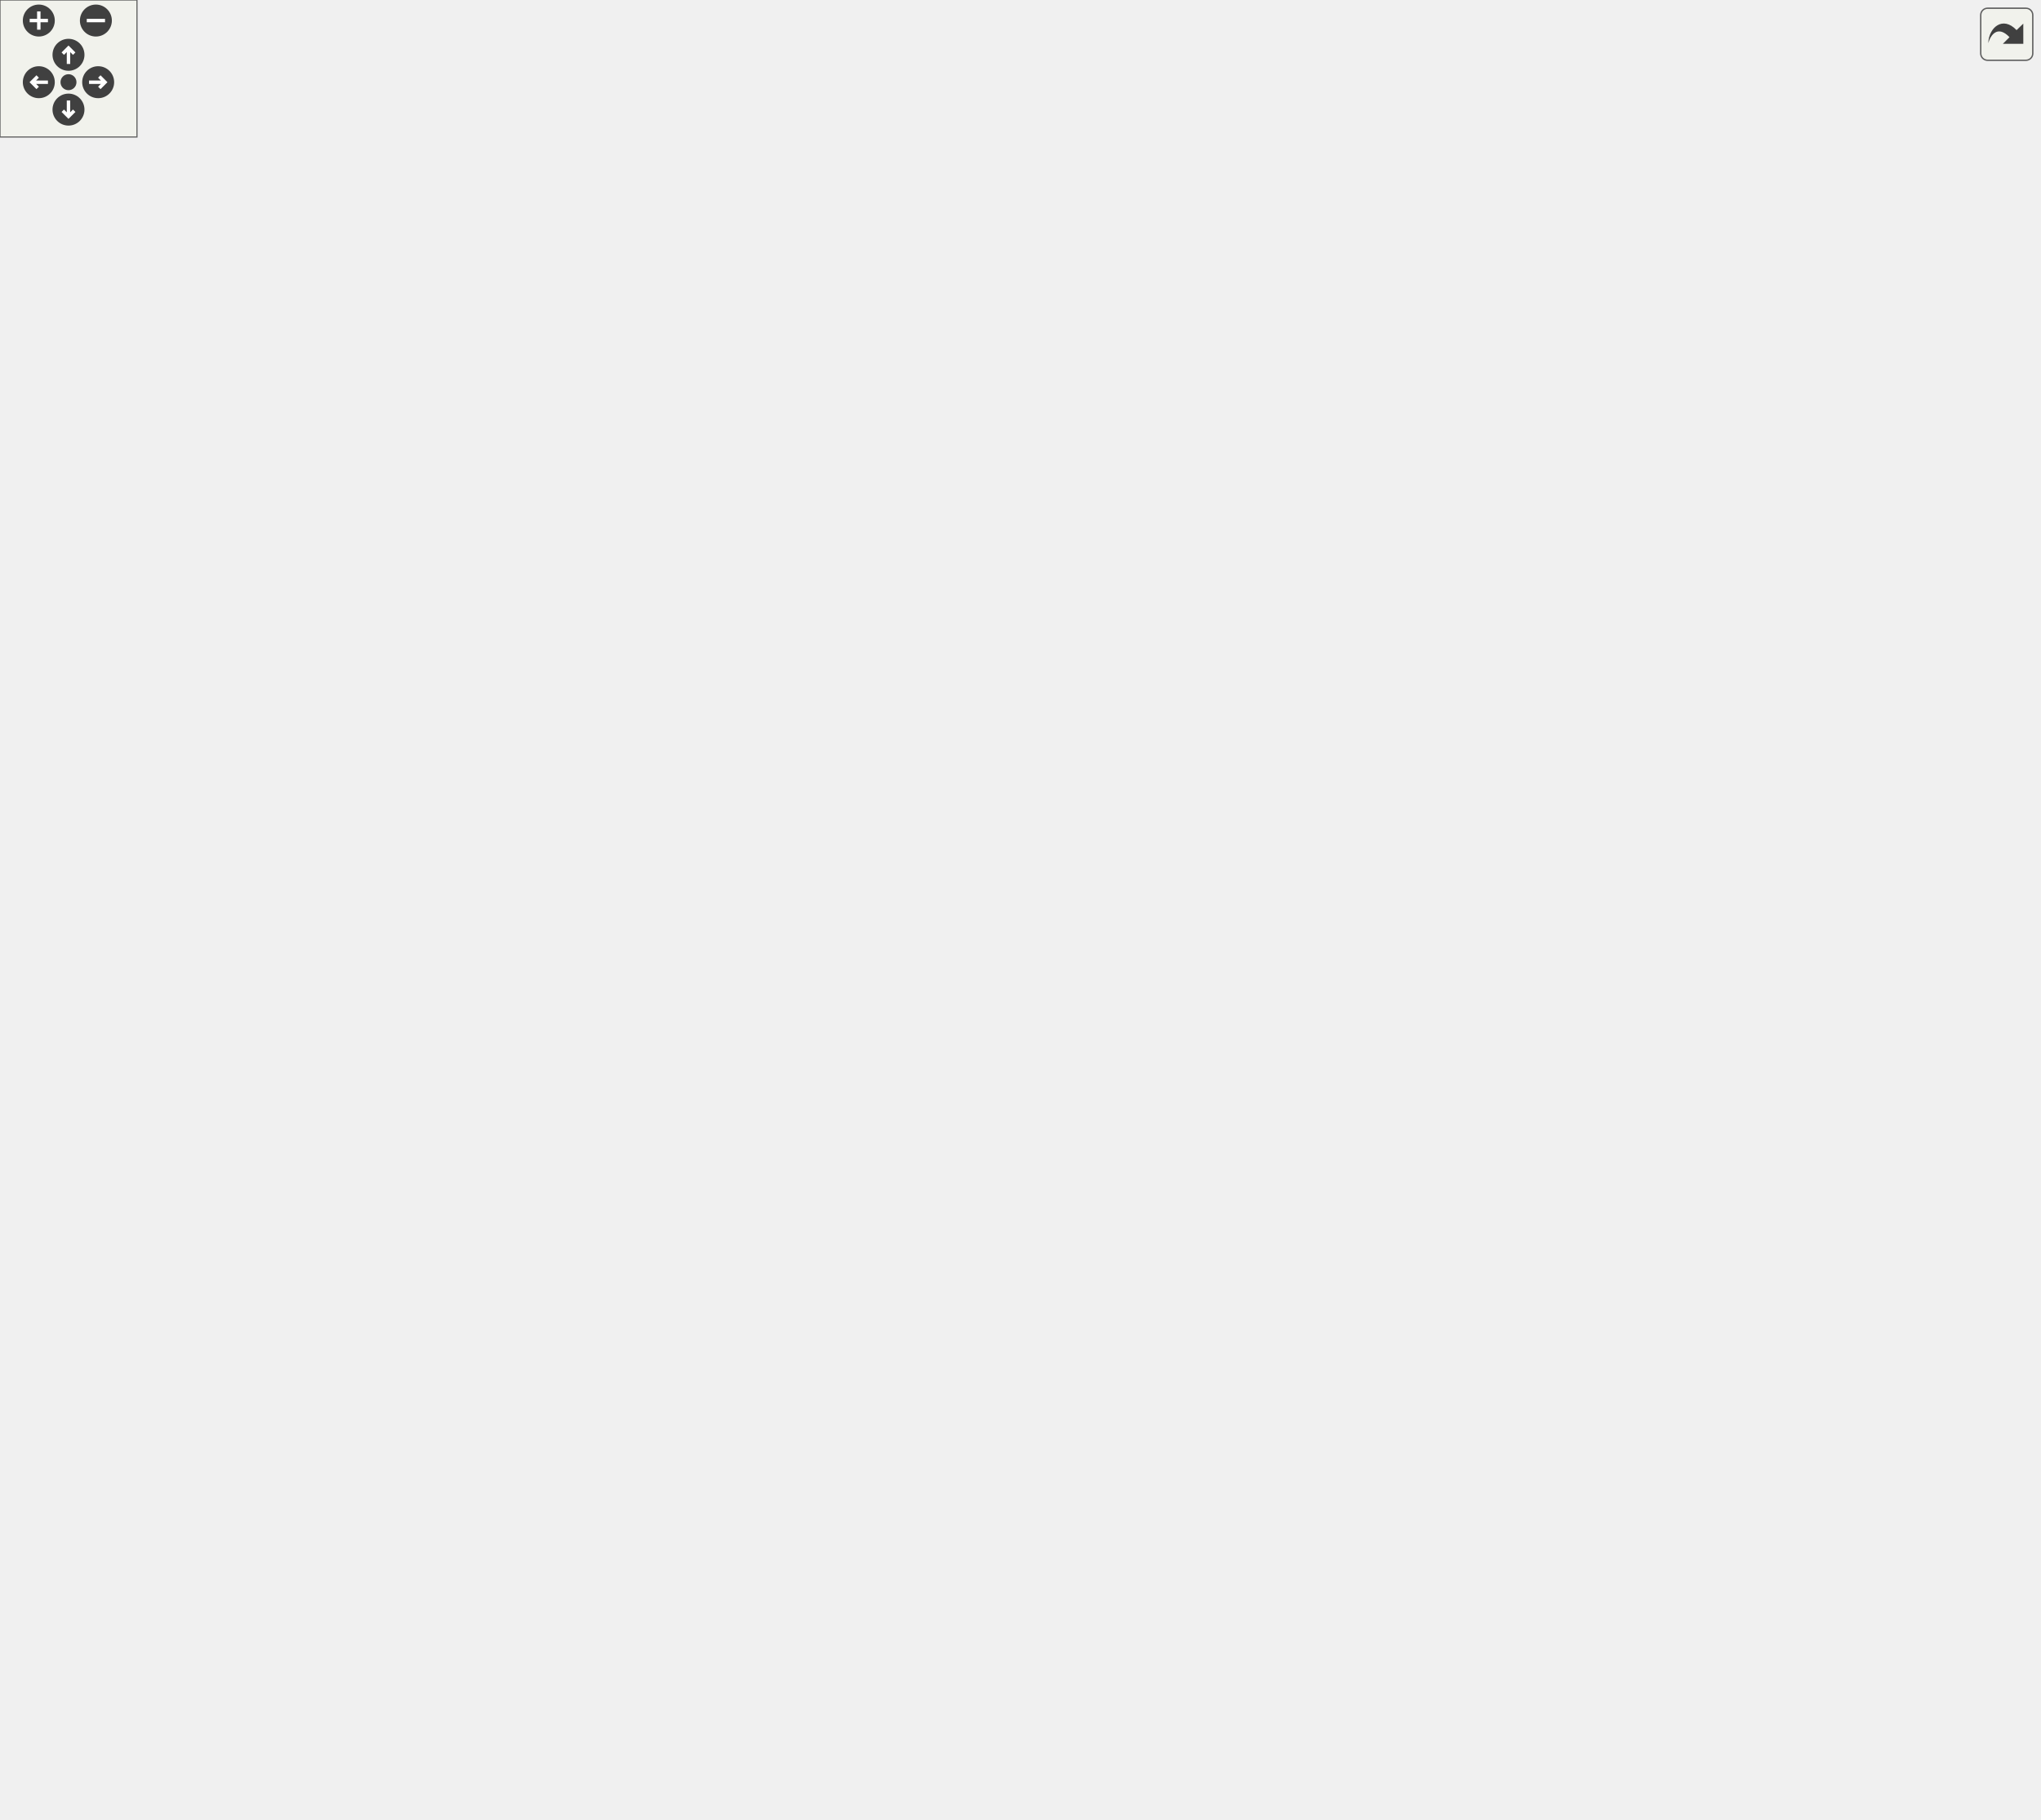
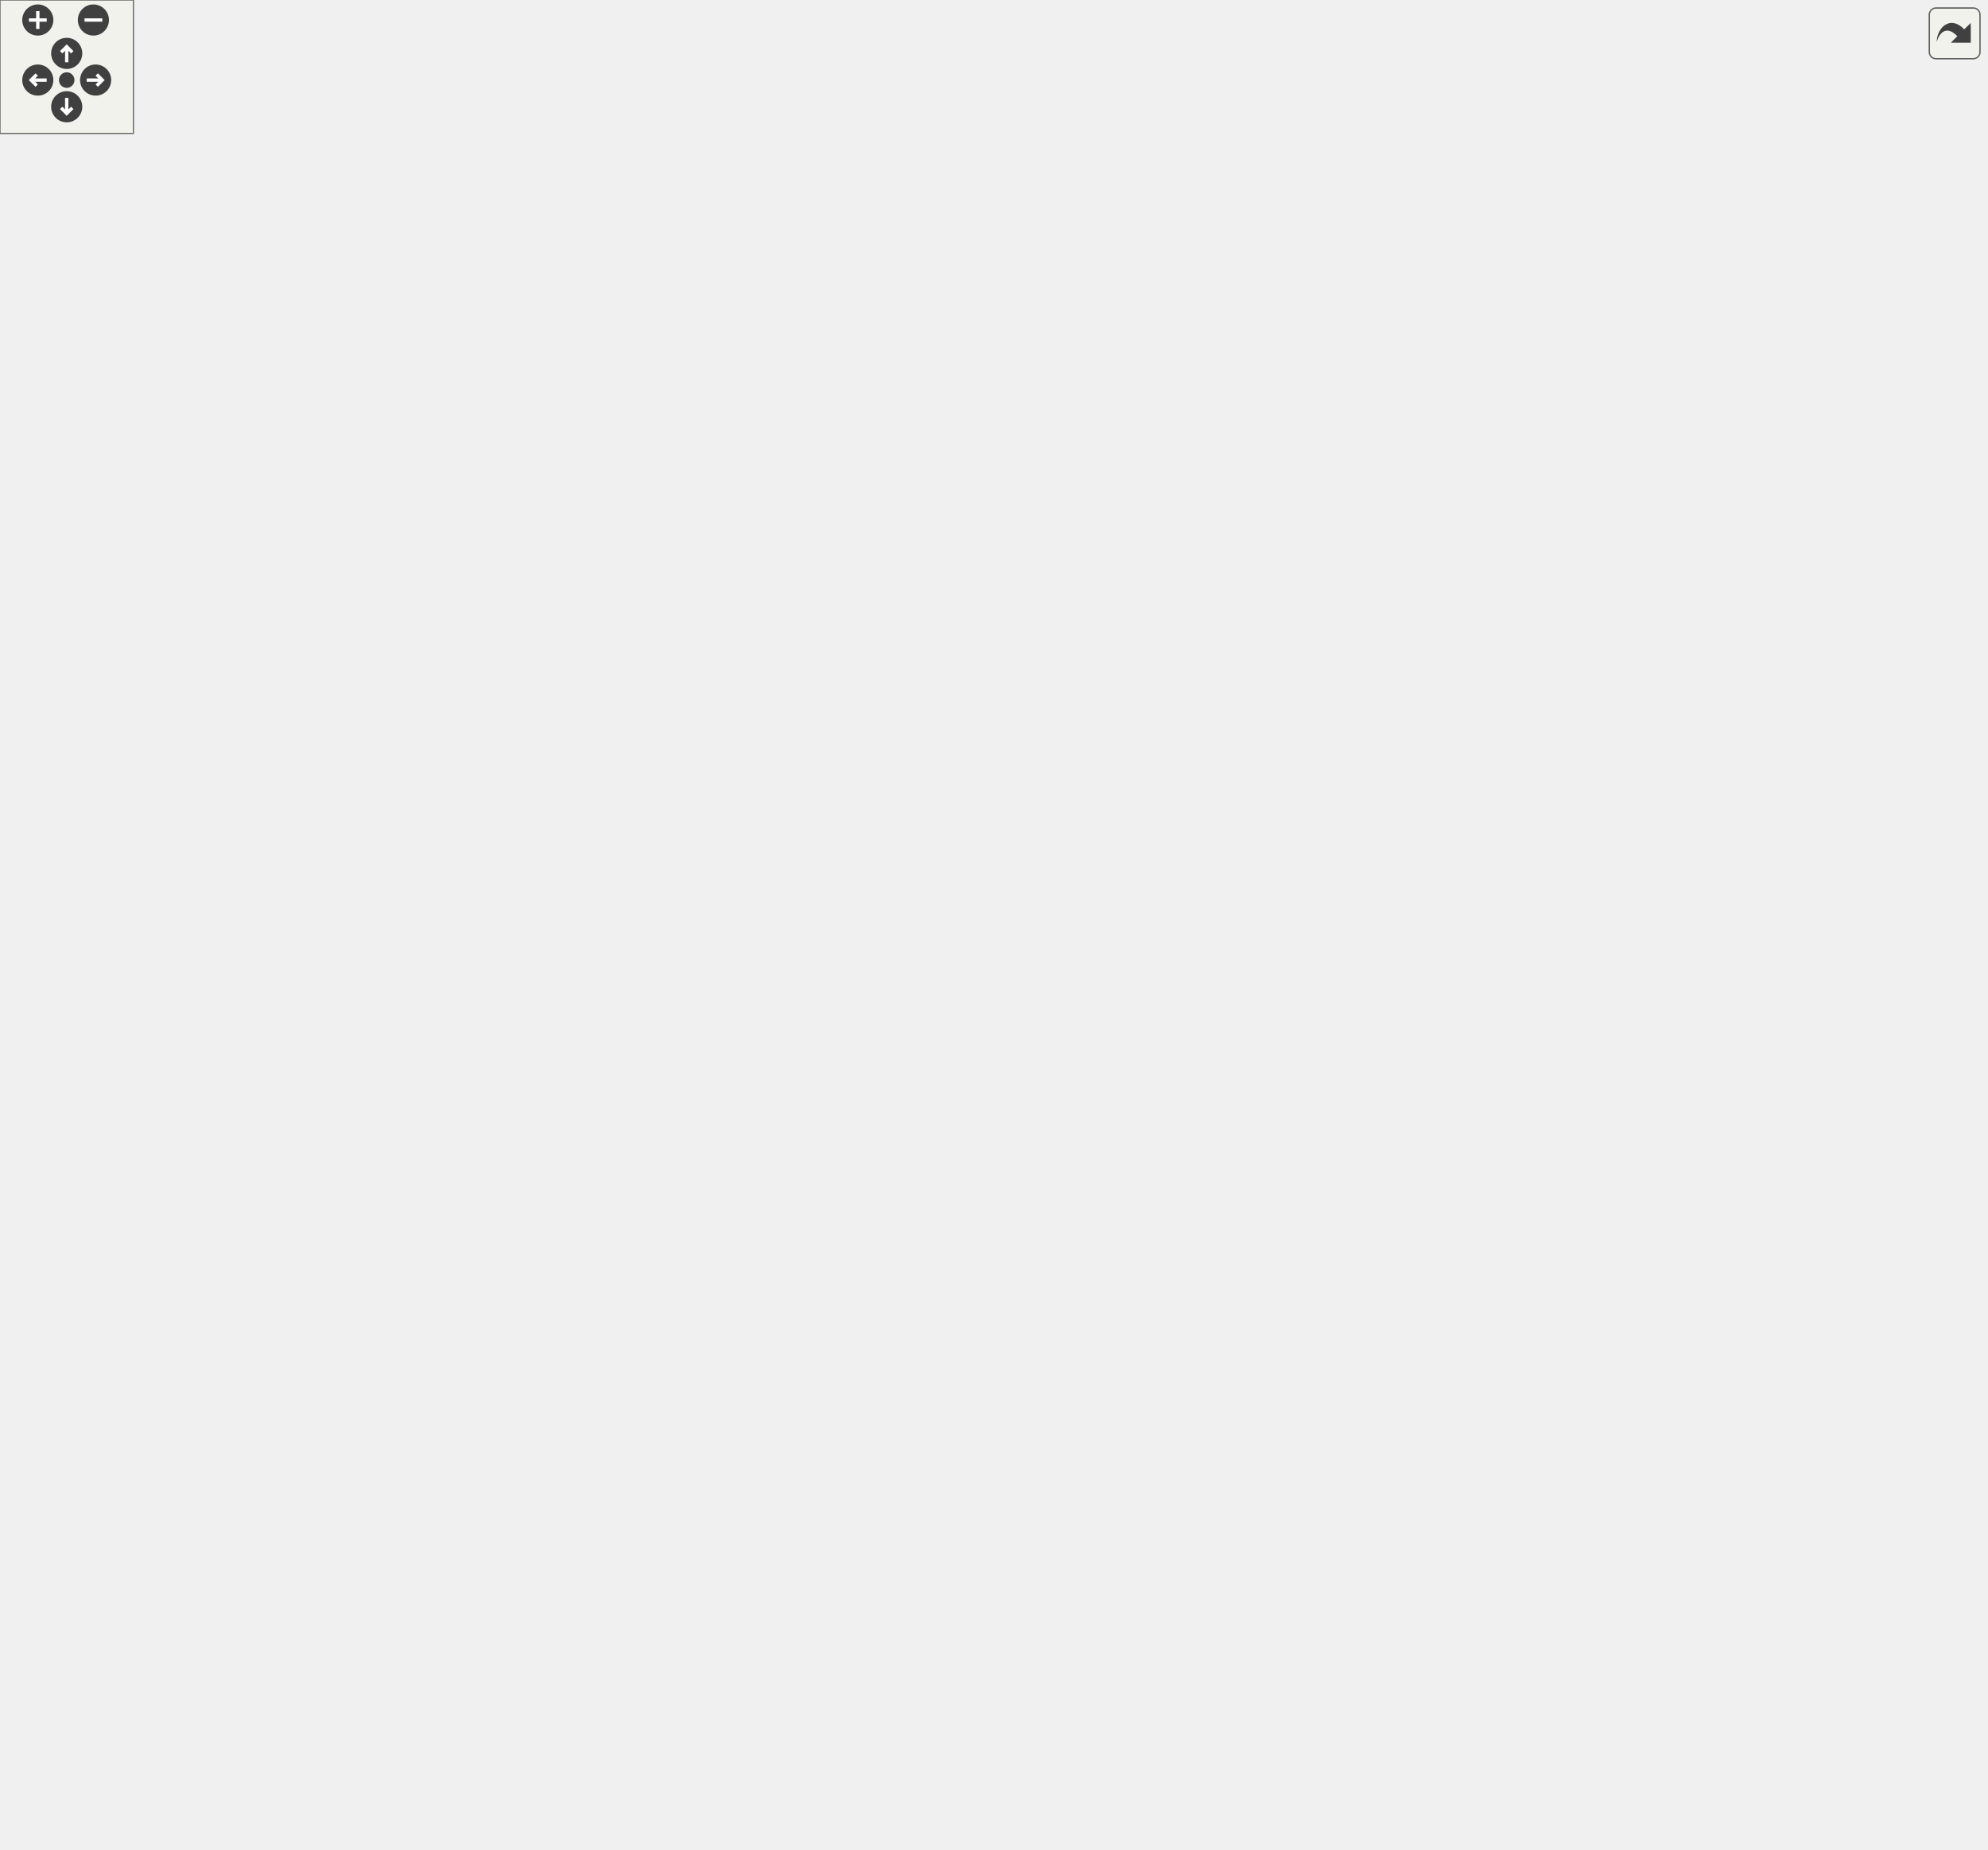
<svg xmlns="http://www.w3.org/2000/svg" xmlns:xlink="http://www.w3.org/1999/xlink" id="main" version="1.1" xml:space="preserve">
  <style type="text/css">
.edge:hover path { stroke: red; }
.edge:hover polygon { stroke: red; fill: red; }
</style>
  <defs>
    <circle id="rim" cx="0" cy="0" r="7" />
    <circle id="rim2" cx="0" cy="0" r="3.5" />
    <g id="zoomPlus">
      <use xlink:href="#rim" fill="#404040">
        <set attributeName="fill" to="#808080" begin="zoomplus.mouseover" end="zoomplus.mouseout" />
      </use>
      <path d="M-4,0h8M0,-4v8" fill="none" stroke="white" stroke-width="1.5" pointer-events="none" />
    </g>
    <g id="zoomMin">
      <use xlink:href="#rim" fill="#404040">
        <set attributeName="fill" to="#808080" begin="zoomminus.mouseover" end="zoomminus.mouseout" />
      </use>
      <path d="M-4,0h8" fill="none" stroke="white" stroke-width="1.5" pointer-events="none" />
    </g>
    <g id="dirArrow">
      <path fill="none" stroke="white" stroke-width="1.5" d="M0,-3.0v7 M-2.5,-0.5L0,-3.0L2.5,-0.5" />
    </g>
    <g id="resetDef">
      <use xlink:href="#rim2" fill="#404040">
        <set attributeName="fill" to="#808080" begin="reset.mouseover" end="reset.mouseout" />
      </use>
    </g>
  </defs>
  <svg id="graph" class="graph">
    <g id="viewport">
      <g id="node1" class="node">
        <g id="a_node1">
          <a xlink:title="Base class for an audio engine.">
-             <polygon fill="#bfbfbf" stroke="black" points="0,-490 0,-520 115,-520 115,-490 0,-490" />
-             <text text-anchor="start" x="8" y="-508" font-family="Helvetica,sans-Serif" font-size="10.00">lemons::dsp::Engine</text>
-             <text text-anchor="middle" x="57.5" y="-497" font-family="Helvetica,sans-Serif" font-size="10.00">&lt; SampleType &gt;</text>
+             <polygon fill="#bfbfbf" stroke="black" points="0,-525 0,-555 115,-555 115,-525 0,-525" />
+             <text text-anchor="start" x="8" y="-543" font-family="Helvetica,sans-Serif" font-size="10.00">lemons::dsp::Engine</text>
+             <text text-anchor="middle" x="57.5" y="-532" font-family="Helvetica,sans-Serif" font-size="10.00">&lt; SampleType &gt;</text>
          </a>
        </g>
      </g>
      <g id="node2" class="node">
        <g id="a_node2">
          <a xlink:href="classlemons_1_1dsp_1_1_f_x_1_1_effect_engine.html" target="_top" xlink:title=" ">
-             <polygon fill="none" stroke="black" points="389,-706 389,-736 505,-736 505,-706 389,-706" />
-             <text text-anchor="start" x="397" y="-724" font-family="Helvetica,sans-Serif" font-size="10.00">EffectEngine&lt; Filter,</text>
-             <text text-anchor="middle" x="447" y="-713" font-family="Helvetica,sans-Serif" font-size="10.00"> SampleType &gt;</text>
+             <polygon fill="none" stroke="black" points="389,-741 389,-771 505,-771 505,-741 389,-741" />
+             <text text-anchor="start" x="397" y="-759" font-family="Helvetica,sans-Serif" font-size="10.00">EffectEngine&lt; Filter,</text>
+             <text text-anchor="middle" x="447" y="-748" font-family="Helvetica,sans-Serif" font-size="10.00"> SampleType &gt;</text>
          </a>
        </g>
      </g>
      <g id="edge1" class="edge">
-         <path fill="none" stroke="midnightblue" d="M67.77,-529.34C86.5,-574.41 133.7,-669.25 210,-702 267.22,-726.57 339.37,-728.71 388.74,-726.37" />
-         <polygon fill="midnightblue" stroke="midnightblue" points="70.99,-527.98 64.01,-520.02 64.5,-530.6 70.99,-527.98" />
+         <path fill="none" stroke="midnightblue" d="M67.77,-564.34C86.5,-609.41 133.7,-704.25 210,-737 267.22,-761.57 339.37,-763.71 388.74,-761.37" />
+         <polygon fill="midnightblue" stroke="midnightblue" points="70.99,-562.98 64.01,-555.02 64.5,-565.6 70.99,-562.98" />
      </g>
      <g id="node4" class="node">
        <g id="a_node4">
          <a xlink:href="classlemons_1_1dsp_1_1osc_1_1_engine.html" target="_top" xlink:title=" ">
-             <polygon fill="none" stroke="black" points="221,-613 221,-643 360,-643 360,-613 221,-613" />
-             <text text-anchor="start" x="229" y="-631" font-family="Helvetica,sans-Serif" font-size="10.00">Engine&lt; SampleType,</text>
-             <text text-anchor="middle" x="290.5" y="-620" font-family="Helvetica,sans-Serif" font-size="10.00"> lemons::dsp::osc::Saw &gt;</text>
+             <polygon fill="none" stroke="black" points="221,-648 221,-678 360,-678 360,-648 221,-648" />
+             <text text-anchor="start" x="229" y="-666" font-family="Helvetica,sans-Serif" font-size="10.00">Engine&lt; SampleType,</text>
+             <text text-anchor="middle" x="290.5" y="-655" font-family="Helvetica,sans-Serif" font-size="10.00"> lemons::dsp::osc::Saw &gt;</text>
          </a>
        </g>
      </g>
      <g id="edge3" class="edge">
-         <path fill="none" stroke="midnightblue" d="M85.62,-526.17C114.9,-548.18 163.6,-582.38 210,-604 217.06,-607.29 224.67,-610.26 232.3,-612.89" />
-         <polygon fill="midnightblue" stroke="midnightblue" points="87.62,-523.3 77.54,-520.04 83.38,-528.87 87.62,-523.3" />
+         <path fill="none" stroke="midnightblue" d="M85.62,-561.17C114.9,-583.18 163.6,-617.38 210,-639 217.06,-642.29 224.67,-645.26 232.3,-647.89" />
+         <polygon fill="midnightblue" stroke="midnightblue" points="87.62,-558.3 77.54,-555.04 83.38,-563.87 87.62,-558.3" />
      </g>
      <g id="node5" class="node">
        <g id="a_node5">
          <a xlink:href="classlemons_1_1dsp_1_1osc_1_1_engine.html" target="_top" xlink:title=" ">
-             <polygon fill="none" stroke="black" points="220.5,-564 220.5,-594 360.5,-594 360.5,-564 220.5,-564" />
-             <text text-anchor="start" x="228.5" y="-582" font-family="Helvetica,sans-Serif" font-size="10.00">Engine&lt; SampleType,</text>
-             <text text-anchor="middle" x="290.5" y="-571" font-family="Helvetica,sans-Serif" font-size="10.00"> lemons::dsp::osc::Sine &gt;</text>
+             <polygon fill="none" stroke="black" points="220.5,-599 220.5,-629 360.5,-629 360.5,-599 220.5,-599" />
+             <text text-anchor="start" x="228.5" y="-617" font-family="Helvetica,sans-Serif" font-size="10.00">Engine&lt; SampleType,</text>
+             <text text-anchor="middle" x="290.5" y="-606" font-family="Helvetica,sans-Serif" font-size="10.00"> lemons::dsp::osc::Sine &gt;</text>
          </a>
        </g>
      </g>
      <g id="edge4" class="edge">
-         <path fill="none" stroke="midnightblue" d="M112.84,-523.3C119.63,-525.57 126.47,-527.84 133,-530 167.17,-541.28 175.66,-544.24 210,-555 219.36,-557.93 229.35,-561 238.98,-563.92" />
-         <polygon fill="midnightblue" stroke="midnightblue" points="113.59,-519.86 102.99,-520.01 111.37,-526.5 113.59,-519.86" />
+         <path fill="none" stroke="midnightblue" d="M112.84,-558.3C119.63,-560.57 126.47,-562.84 133,-565 167.17,-576.28 175.66,-579.24 210,-590 219.36,-592.93 229.35,-596 238.98,-598.92" />
+         <polygon fill="midnightblue" stroke="midnightblue" points="113.59,-554.86 102.99,-555.01 111.37,-561.5 113.59,-554.86" />
      </g>
      <g id="node6" class="node">
        <g id="a_node6">
          <a xlink:href="classlemons_1_1dsp_1_1osc_1_1_engine.html" target="_top" xlink:title=" ">
-             <polygon fill="none" stroke="black" points="214.5,-515 214.5,-545 366.5,-545 366.5,-515 214.5,-515" />
-             <text text-anchor="start" x="222.5" y="-533" font-family="Helvetica,sans-Serif" font-size="10.00">Engine&lt; SampleType,</text>
-             <text text-anchor="middle" x="290.5" y="-522" font-family="Helvetica,sans-Serif" font-size="10.00"> lemons::dsp::osc::Square &gt;</text>
+             <polygon fill="none" stroke="black" points="214.5,-550 214.5,-580 366.5,-580 366.5,-550 214.5,-550" />
+             <text text-anchor="start" x="222.5" y="-568" font-family="Helvetica,sans-Serif" font-size="10.00">Engine&lt; SampleType,</text>
+             <text text-anchor="middle" x="290.5" y="-557" font-family="Helvetica,sans-Serif" font-size="10.00"> lemons::dsp::osc::Square &gt;</text>
          </a>
        </g>
      </g>
      <g id="edge5" class="edge">
-         <path fill="none" stroke="midnightblue" d="M125.07,-512.2C152.99,-515.23 185.6,-518.76 214.38,-521.87" />
-         <polygon fill="midnightblue" stroke="midnightblue" points="125.33,-508.71 115.01,-511.12 124.57,-515.67 125.33,-508.71" />
+         <path fill="none" stroke="midnightblue" d="M125.07,-547.2C152.99,-550.23 185.6,-553.76 214.38,-556.87" />
+         <polygon fill="midnightblue" stroke="midnightblue" points="125.33,-543.71 115.01,-546.12 124.57,-550.67 125.33,-543.71" />
      </g>
      <g id="node7" class="node">
        <g id="a_node7">
          <a xlink:href="classlemons_1_1dsp_1_1osc_1_1_engine.html" target="_top" xlink:title=" ">
-             <polygon fill="none" stroke="black" points="212,-466 212,-496 369,-496 369,-466 212,-466" />
-             <text text-anchor="start" x="220" y="-484" font-family="Helvetica,sans-Serif" font-size="10.00">Engine&lt; SampleType,</text>
-             <text text-anchor="middle" x="290.5" y="-473" font-family="Helvetica,sans-Serif" font-size="10.00"> lemons::dsp::osc::Triangle &gt;</text>
+             <polygon fill="none" stroke="black" points="212,-501 212,-531 369,-531 369,-501 212,-501" />
+             <text text-anchor="start" x="220" y="-519" font-family="Helvetica,sans-Serif" font-size="10.00">Engine&lt; SampleType,</text>
+             <text text-anchor="middle" x="290.5" y="-508" font-family="Helvetica,sans-Serif" font-size="10.00"> lemons::dsp::osc::Triangle &gt;</text>
          </a>
        </g>
      </g>
      <g id="edge6" class="edge">
-         <path fill="none" stroke="midnightblue" d="M125.15,-498.08C152.22,-495.26 183.67,-492 211.77,-489.08" />
-         <polygon fill="midnightblue" stroke="midnightblue" points="124.59,-494.61 115.01,-499.13 125.32,-501.58 124.59,-494.61" />
+         <path fill="none" stroke="midnightblue" d="M125.15,-533.08C152.22,-530.26 183.67,-527 211.77,-524.08" />
+         <polygon fill="midnightblue" stroke="midnightblue" points="124.59,-529.61 115.01,-534.13 125.32,-536.58 124.59,-529.61" />
      </g>
      <g id="node8" class="node">
        <g id="a_node8">
          <a xlink:href="classlemons_1_1dsp_1_1_f_x_1_1_effect_engine.html" target="_top" xlink:title="A class that wraps an AudioEffect into a dsp::Engine.">
-             <polygon fill="none" stroke="black" points="210,-662 210,-692 371,-692 371,-662 210,-662" />
-             <text text-anchor="start" x="218" y="-680" font-family="Helvetica,sans-Serif" font-size="10.00">lemons::dsp::FX::EffectEngine</text>
-             <text text-anchor="middle" x="290.5" y="-669" font-family="Helvetica,sans-Serif" font-size="10.00">&lt; SampleType &gt;</text>
+             <polygon fill="none" stroke="black" points="210,-697 210,-727 371,-727 371,-697 210,-697" />
+             <text text-anchor="start" x="218" y="-715" font-family="Helvetica,sans-Serif" font-size="10.00">lemons::dsp::FX::EffectEngine</text>
+             <text text-anchor="middle" x="290.5" y="-704" font-family="Helvetica,sans-Serif" font-size="10.00">&lt; SampleType &gt;</text>
          </a>
        </g>
      </g>
      <g id="edge7" class="edge">
-         <path fill="none" stroke="midnightblue" d="M75.18,-528.26C100.39,-561.54 151.49,-622.13 210,-653 216.38,-656.36 223.29,-659.33 230.3,-661.92" />
-         <polygon fill="midnightblue" stroke="midnightblue" points="77.84,-525.97 69.06,-520.04 72.22,-530.15 77.84,-525.97" />
+         <path fill="none" stroke="midnightblue" d="M75.18,-563.26C100.39,-596.54 151.49,-657.13 210,-688 216.38,-691.36 223.29,-694.33 230.3,-696.92" />
+         <polygon fill="midnightblue" stroke="midnightblue" points="77.84,-560.97 69.06,-555.04 72.22,-565.15 77.84,-560.97" />
      </g>
      <g id="node10" class="node">
        <g id="a_node10">
          <a xlink:href="classlemons_1_1dsp_1_1_latency_engine.html" target="_top" xlink:title="Base class for audio engines that require latency (ie, a consistent block size) for their processing.">
-             <polygon fill="none" stroke="black" points="214,-417 214,-447 367,-447 367,-417 214,-417" />
-             <text text-anchor="start" x="222" y="-435" font-family="Helvetica,sans-Serif" font-size="10.00">lemons::dsp::LatencyEngine</text>
-             <text text-anchor="middle" x="290.5" y="-424" font-family="Helvetica,sans-Serif" font-size="10.00">&lt; SampleType &gt;</text>
+             <polygon fill="none" stroke="black" points="214,-452 214,-482 367,-482 367,-452 214,-452" />
+             <text text-anchor="start" x="222" y="-470" font-family="Helvetica,sans-Serif" font-size="10.00">lemons::dsp::LatencyEngine</text>
+             <text text-anchor="middle" x="290.5" y="-459" font-family="Helvetica,sans-Serif" font-size="10.00">&lt; SampleType &gt;</text>
          </a>
        </g>
      </g>
      <g id="edge10" class="edge">
-         <path fill="none" stroke="midnightblue" d="M115.67,-486.86C144.03,-477.86 178.81,-466.84 210,-457 220.21,-453.78 231.16,-450.33 241.57,-447.05" />
-         <polygon fill="midnightblue" stroke="midnightblue" points="114.39,-483.59 105.92,-489.95 116.51,-490.26 114.39,-483.59" />
-       </g>
-       <g id="node12" class="node">
-         <g id="a_node12">
+         <path fill="none" stroke="midnightblue" d="M115.67,-521.86C144.03,-512.86 178.81,-501.84 210,-492 220.21,-488.78 231.16,-485.33 241.57,-482.05" />
+         <polygon fill="midnightblue" stroke="midnightblue" points="114.39,-518.59 105.92,-524.95 116.51,-525.26 114.39,-518.59" />
+       </g>
+       <g id="node13" class="node">
+         <g id="a_node13">
          <a xlink:href="classlemons_1_1dsp_1_1osc_1_1_engine.html" target="_top" xlink:title="A utility class that wraps an Oscillator into a self-contained dsp::Engine.">
            <polygon fill="none" stroke="black" points="222,-239 222,-269 359,-269 359,-239 222,-239" />
            <text text-anchor="start" x="230" y="-257" font-family="Helvetica,sans-Serif" font-size="10.00">lemons::dsp::osc::Engine</text>
            <text text-anchor="middle" x="290.5" y="-246" font-family="Helvetica,sans-Serif" font-size="10.00">&lt; SampleType &gt;</text>
          </a>
        </g>
      </g>
-       <g id="edge12" class="edge">
-         <path fill="none" stroke="midnightblue" d="M75.81,-481.67C90.48,-462.28 112.36,-434.21 133,-411 181.6,-356.36 244.27,-296.35 273.35,-269.03" />
-         <polygon fill="midnightblue" stroke="midnightblue" points="72.82,-479.83 69.61,-489.92 78.42,-484.03 72.82,-479.83" />
-       </g>
-       <g id="node21" class="node">
-         <g id="a_node21">
+       <g id="edge13" class="edge">
+         <path fill="none" stroke="midnightblue" d="M76.69,-516.86C91.72,-497.79 113.65,-470.07 133,-446 186.07,-379.97 250.14,-301.87 276.85,-269.37" />
+         <polygon fill="midnightblue" stroke="midnightblue" points="73.75,-514.95 70.31,-524.97 79.24,-519.28 73.75,-514.95" />
+       </g>
+       <g id="node22" class="node">
+         <g id="a_node22">
          <a xlink:href="classlemons_1_1dsp_1_1_engine.html" target="_top" xlink:title=" ">
            <polygon fill="none" stroke="black" points="233,-190 233,-220 348,-220 348,-190 233,-190" />
            <text text-anchor="start" x="241" y="-208" font-family="Helvetica,sans-Serif" font-size="10.00">lemons::dsp::Engine</text>
            <text text-anchor="middle" x="290.5" y="-197" font-family="Helvetica,sans-Serif" font-size="10.00">&lt; double &gt;</text>
          </a>
        </g>
      </g>
-       <g id="edge21" class="edge">
-         <path fill="none" stroke="orange" stroke-dasharray="5,2" d="M64.48,-479.68C78.96,-424.4 121.42,-292.81 210,-230 216.85,-225.15 224.67,-221.21 232.68,-218.02" />
-         <polygon fill="orange" stroke="orange" points="61.01,-479.13 61.95,-489.68 67.8,-480.84 61.01,-479.13" />
-         <text text-anchor="middle" x="162.5" y="-313" font-family="Helvetica,sans-Serif" font-size="10.00"> &lt; double &gt;</text>
-       </g>
-       <g id="node22" class="node">
-         <g id="a_node22">
+       <g id="edge22" class="edge">
+         <path fill="none" stroke="orange" stroke-dasharray="5,2" d="M63.18,-514.87C75.62,-455.46 115.25,-305.64 210,-230 216.78,-224.58 224.76,-220.33 232.98,-217" />
+         <polygon fill="orange" stroke="orange" points="59.71,-514.38 61.17,-524.88 66.57,-515.76 59.71,-514.38" />
+         <text text-anchor="middle" x="162.5" y="-325" font-family="Helvetica,sans-Serif" font-size="10.00"> &lt; double &gt;</text>
+       </g>
+       <g id="node23" class="node">
+         <g id="a_node23">
          <a xlink:href="classlemons_1_1dsp_1_1_engine.html" target="_top" xlink:title=" ">
-             <polygon fill="none" stroke="black" points="233,-368 233,-398 348,-398 348,-368 233,-368" />
-             <text text-anchor="start" x="241" y="-386" font-family="Helvetica,sans-Serif" font-size="10.00">lemons::dsp::Engine</text>
-             <text text-anchor="middle" x="290.5" y="-375" font-family="Helvetica,sans-Serif" font-size="10.00">&lt; float &gt;</text>
-           </a>
-         </g>
-       </g>
-       <g id="edge22" class="edge">
-         <path fill="none" stroke="orange" stroke-dasharray="5,2" d="M84.68,-483.18C98.6,-472.04 116.27,-458.63 133,-448 165.55,-427.32 174.36,-422.73 210,-408 218.56,-404.46 227.81,-401.13 236.86,-398.13" />
-         <polygon fill="orange" stroke="orange" points="82.1,-480.77 76.53,-489.78 86.5,-486.21 82.1,-480.77" />
-         <text text-anchor="middle" x="162.5" y="-451" font-family="Helvetica,sans-Serif" font-size="10.00"> &lt; float &gt;</text>
+             <polygon fill="none" stroke="black" points="233,-403 233,-433 348,-433 348,-403 233,-403" />
+             <text text-anchor="start" x="241" y="-421" font-family="Helvetica,sans-Serif" font-size="10.00">lemons::dsp::Engine</text>
+             <text text-anchor="middle" x="290.5" y="-410" font-family="Helvetica,sans-Serif" font-size="10.00">&lt; float &gt;</text>
+           </a>
+         </g>
+       </g>
+       <g id="edge23" class="edge">
+         <path fill="none" stroke="orange" stroke-dasharray="5,2" d="M84.68,-518.18C98.6,-507.04 116.27,-493.63 133,-483 165.55,-462.32 174.36,-457.73 210,-443 218.56,-439.46 227.81,-436.13 236.86,-433.13" />
+         <polygon fill="orange" stroke="orange" points="82.1,-515.77 76.53,-524.78 86.5,-521.21 82.1,-515.77" />
+         <text text-anchor="middle" x="162.5" y="-486" font-family="Helvetica,sans-Serif" font-size="10.00"> &lt; float &gt;</text>
      </g>
      <g id="node3" class="node">
        <g id="a_node3">
          <a xlink:href="structlemons_1_1dsp_1_1_f_x_1_1_filter_engine.html" target="_top" xlink:title="A class that represents an audio engine holding a filter effect.">
-             <polygon fill="none" stroke="black" points="735,-684 735,-714 893,-714 893,-684 735,-684" />
-             <text text-anchor="start" x="743" y="-702" font-family="Helvetica,sans-Serif" font-size="10.00">lemons::dsp::FX::FilterEngine</text>
-             <text text-anchor="middle" x="814" y="-691" font-family="Helvetica,sans-Serif" font-size="10.00">&lt; SampleType &gt;</text>
+             <polygon fill="none" stroke="black" points="735,-719 735,-749 893,-749 893,-719 735,-719" />
+             <text text-anchor="start" x="743" y="-737" font-family="Helvetica,sans-Serif" font-size="10.00">lemons::dsp::FX::FilterEngine</text>
+             <text text-anchor="middle" x="814" y="-726" font-family="Helvetica,sans-Serif" font-size="10.00">&lt; SampleType &gt;</text>
          </a>
        </g>
      </g>
      <g id="edge2" class="edge">
-         <path fill="none" stroke="midnightblue" d="M515.1,-716.96C577.13,-713.22 669.33,-707.66 734.7,-703.72" />
-         <polygon fill="midnightblue" stroke="midnightblue" points="514.8,-713.47 505.03,-717.56 515.22,-720.45 514.8,-713.47" />
+         <path fill="none" stroke="midnightblue" d="M515.1,-751.96C577.13,-748.22 669.33,-742.66 734.7,-738.72" />
+         <polygon fill="midnightblue" stroke="midnightblue" points="514.8,-748.47 505.03,-752.56 515.22,-755.45 514.8,-748.47" />
      </g>
      <g id="node9" class="node">
        <g id="a_node9">
          <a xlink:href="classlemons_1_1dsp_1_1_f_x_1_1_effect_engine.html" target="_top" xlink:title=" ">
-             <polygon fill="none" stroke="black" points="530,-662 530,-692 691,-692 691,-662 530,-662" />
-             <text text-anchor="start" x="538" y="-680" font-family="Helvetica,sans-Serif" font-size="10.00">lemons::dsp::FX::EffectEngine</text>
-             <text text-anchor="middle" x="610.5" y="-669" font-family="Helvetica,sans-Serif" font-size="10.00">&lt; Filter, SampleType &gt;</text>
+             <polygon fill="none" stroke="black" points="530,-697 530,-727 691,-727 691,-697 530,-697" />
+             <text text-anchor="start" x="538" y="-715" font-family="Helvetica,sans-Serif" font-size="10.00">lemons::dsp::FX::EffectEngine</text>
+             <text text-anchor="middle" x="610.5" y="-704" font-family="Helvetica,sans-Serif" font-size="10.00">&lt; Filter, SampleType &gt;</text>
          </a>
        </g>
      </g>
      <g id="edge8" class="edge">
-         <path fill="none" stroke="orange" stroke-dasharray="5,2" d="M381.45,-677C428.18,-677 484.79,-677 529.91,-677" />
-         <polygon fill="orange" stroke="orange" points="381.33,-673.5 371.33,-677 381.33,-680.5 381.33,-673.5" />
-         <text text-anchor="middle" x="447" y="-680" font-family="Helvetica,sans-Serif" font-size="10.00"> &lt; Filter, SampleType &gt;</text>
+         <path fill="none" stroke="orange" stroke-dasharray="5,2" d="M381.45,-712C428.18,-712 484.79,-712 529.91,-712" />
+         <polygon fill="orange" stroke="orange" points="381.33,-708.5 371.33,-712 381.33,-715.5 381.33,-708.5" />
+         <text text-anchor="middle" x="447" y="-715" font-family="Helvetica,sans-Serif" font-size="10.00"> &lt; Filter, SampleType &gt;</text>
      </g>
      <g id="edge9" class="edge">
-         <path fill="none" stroke="midnightblue" d="M701.35,-686.81C712.55,-688.03 723.93,-689.28 734.93,-690.48" />
-         <polygon fill="midnightblue" stroke="midnightblue" points="701.46,-683.3 691.14,-685.69 700.7,-690.26 701.46,-683.3" />
+         <path fill="none" stroke="midnightblue" d="M701.35,-721.81C712.55,-723.03 723.93,-724.28 734.93,-725.48" />
+         <polygon fill="midnightblue" stroke="midnightblue" points="701.46,-718.3 691.14,-720.69 700.7,-725.26 701.46,-718.3" />
      </g>
      <g id="node11" class="node">
        <g id="a_node11">
          <a xlink:href="classlemons_1_1dsp_1_1_audio_file_player.html" target="_top" xlink:title=" ">
-             <polygon fill="none" stroke="black" points="531.5,-488 531.5,-518 689.5,-518 689.5,-488 531.5,-488" />
-             <text text-anchor="start" x="539.5" y="-506" font-family="Helvetica,sans-Serif" font-size="10.00">lemons::dsp::AudioFilePlayer</text>
+             <polygon fill="none" stroke="black" points="531.5,-537 531.5,-567 689.5,-567 689.5,-537 531.5,-537" />
+             <text text-anchor="start" x="539.5" y="-555" font-family="Helvetica,sans-Serif" font-size="10.00">lemons::dsp::AudioFilePlayer</text>
+             <text text-anchor="middle" x="610.5" y="-544" font-family="Helvetica,sans-Serif" font-size="10.00">&lt; SampleType &gt;</text>
+           </a>
+         </g>
+       </g>
+       <g id="edge11" class="edge">
+         <path fill="none" stroke="midnightblue" d="M349.64,-485.16C356.84,-487.44 364.09,-489.76 371,-492 379.02,-494.6 380.9,-495.66 389,-498 439.93,-512.7 498.21,-526.86 542.06,-536.99" />
+         <polygon fill="midnightblue" stroke="midnightblue" points="350.48,-481.75 339.89,-482.07 348.37,-488.43 350.48,-481.75" />
+       </g>
+       <g id="node12" class="node">
+         <g id="a_node12">
+           <a xlink:href="classlemons_1_1dsp_1_1_engine_chain.html" target="_top" xlink:title=" ">
+             <polygon fill="none" stroke="black" points="539,-488 539,-518 682,-518 682,-488 539,-488" />
+             <text text-anchor="start" x="547" y="-506" font-family="Helvetica,sans-Serif" font-size="10.00">lemons::dsp::EngineChain</text>
            <text text-anchor="middle" x="610.5" y="-495" font-family="Helvetica,sans-Serif" font-size="10.00">&lt; SampleType &gt;</text>
          </a>
        </g>
      </g>
-       <g id="edge11" class="edge">
-         <path fill="none" stroke="midnightblue" d="M363.3,-451.74C365.98,-453.36 368.56,-455.11 371,-457 382.98,-466.3 376.04,-478.12 389,-486 431.16,-511.62 486.55,-515.81 531.27,-513.62" />
-         <polygon fill="midnightblue" stroke="midnightblue" points="364.89,-448.62 354.41,-447.01 361.59,-454.8 364.89,-448.62" />
-       </g>
-       <g id="node13" class="node">
-         <g id="a_node13">
+       <g id="edge12" class="edge">
+         <path fill="none" stroke="midnightblue" d="M377.22,-476.7C427.86,-482.44 491.2,-489.61 538.94,-495.01" />
+         <polygon fill="midnightblue" stroke="midnightblue" points="377.6,-473.22 367.26,-475.58 376.81,-480.18 377.6,-473.22" />
+       </g>
+       <g id="node14" class="node">
+         <g id="a_node14">
          <a xlink:href="classlemons_1_1dsp_1_1osc_1_1_engine.html" target="_top" xlink:title=" ">
            <polygon fill="none" stroke="black" points="534.5,-180.5 534.5,-221.5 686.5,-221.5 686.5,-180.5 534.5,-180.5" />
            <text text-anchor="start" x="542.5" y="-209.5" font-family="Helvetica,sans-Serif" font-size="10.00">lemons::dsp::osc::Engine</text>
            <text text-anchor="start" x="542.5" y="-198.5" font-family="Helvetica,sans-Serif" font-size="10.00">&lt; SampleType, lemons::dsp</text>
            <text text-anchor="middle" x="610.5" y="-187.5" font-family="Helvetica,sans-Serif" font-size="10.00">::osc::Sine &gt;</text>
          </a>
        </g>
      </g>
-       <g id="edge13" class="edge">
+       <g id="edge14" class="edge">
        <path fill="none" stroke="orange" stroke-dasharray="5,2" d="M365.34,-233.93C367.29,-232.7 369.19,-231.39 371,-230 383.04,-220.77 375.74,-208.37 389,-201 432.82,-176.62 489.54,-177.19 534.47,-183.56" />
        <polygon fill="orange" stroke="orange" points="363.46,-230.97 356.41,-238.88 366.85,-237.1 363.46,-230.97" />
        <text text-anchor="start" x="389" y="-215" font-family="Helvetica,sans-Serif" font-size="10.00"> &lt; SampleType, lemons</text>
        <text text-anchor="middle" x="447" y="-204" font-family="Helvetica,sans-Serif" font-size="10.00">::dsp::osc::Sine &gt;</text>
      </g>
-       <g id="node14" class="node">
-         <g id="a_node14">
-           <a xlink:href="classlemons_1_1dsp_1_1osc_1_1_engine.html" target="_top" xlink:title=" ">
-             <polygon fill="none" stroke="black" points="523,-311 523,-341 698,-341 698,-311 523,-311" />
-             <text text-anchor="start" x="531" y="-329" font-family="Helvetica,sans-Serif" font-size="10.00">lemons::dsp::osc::Engine</text>
-             <text text-anchor="middle" x="610.5" y="-318" font-family="Helvetica,sans-Serif" font-size="10.00">&lt; float, lemons::dsp::osc::Saw &gt;</text>
-           </a>
-         </g>
-       </g>
-       <g id="edge14" class="edge">
-         <path fill="none" stroke="orange" stroke-dasharray="5,2" d="M368.65,-271.26C409.24,-280.36 459.82,-291.73 505,-302 517.71,-304.89 531.28,-307.99 544.29,-310.97" />
-         <polygon fill="orange" stroke="orange" points="369.35,-267.83 358.83,-269.05 367.82,-274.66 369.35,-267.83" />
-         <text text-anchor="start" x="396" y="-316" font-family="Helvetica,sans-Serif" font-size="10.00"> &lt; float, lemons::dsp</text>
-         <text text-anchor="middle" x="447" y="-305" font-family="Helvetica,sans-Serif" font-size="10.00">::osc::Saw &gt;</text>
-       </g>
      <g id="node15" class="node">
        <g id="a_node15">
+           <a xlink:href="classlemons_1_1dsp_1_1osc_1_1_engine.html" target="_top" xlink:title=" ">
+             <polygon fill="none" stroke="black" points="523,-438 523,-468 698,-468 698,-438 523,-438" />
+             <text text-anchor="start" x="531" y="-456" font-family="Helvetica,sans-Serif" font-size="10.00">lemons::dsp::osc::Engine</text>
+             <text text-anchor="middle" x="610.5" y="-445" font-family="Helvetica,sans-Serif" font-size="10.00">&lt; float, lemons::dsp::osc::Saw &gt;</text>
+           </a>
+         </g>
+       </g>
+       <g id="edge15" class="edge">
+         <path fill="none" stroke="orange" stroke-dasharray="5,2" d="M302.14,-278.49C317.02,-309.8 346.99,-363.49 389,-393 402.01,-402.14 485.13,-423.35 545.49,-437.93" />
+         <polygon fill="orange" stroke="orange" points="305.21,-276.79 297.85,-269.17 298.86,-279.72 305.21,-276.79" />
+         <text text-anchor="start" x="396" y="-440" font-family="Helvetica,sans-Serif" font-size="10.00"> &lt; float, lemons::dsp</text>
+         <text text-anchor="middle" x="447" y="-429" font-family="Helvetica,sans-Serif" font-size="10.00">::osc::Saw &gt;</text>
+       </g>
+       <g id="node16" class="node">
+         <g id="a_node16">
          <a xlink:href="classlemons_1_1dsp_1_1osc_1_1_engine.html" target="_top" xlink:title=" ">
            <polygon fill="none" stroke="black" points="534.5,-120.5 534.5,-161.5 686.5,-161.5 686.5,-120.5 534.5,-120.5" />
            <text text-anchor="start" x="542.5" y="-149.5" font-family="Helvetica,sans-Serif" font-size="10.00">lemons::dsp::osc::Engine</text>
            <text text-anchor="start" x="542.5" y="-138.5" font-family="Helvetica,sans-Serif" font-size="10.00">&lt; SampleType, lemons::dsp</text>
            <text text-anchor="middle" x="610.5" y="-127.5" font-family="Helvetica,sans-Serif" font-size="10.00">::osc::Saw &gt;</text>
          </a>
        </g>
      </g>
-       <g id="edge15" class="edge">
+       <g id="edge16" class="edge">
        <path fill="none" stroke="orange" stroke-dasharray="5,2" d="M367.61,-233.28C368.79,-232.24 369.92,-231.15 371,-230 394.79,-204.72 362.42,-176.32 389,-154 428.5,-120.83 487.36,-118.93 534.33,-124.59" />
        <polygon fill="orange" stroke="orange" points="365.21,-230.7 359.22,-239.44 369.35,-236.35 365.21,-230.7" />
        <text text-anchor="start" x="389" y="-168" font-family="Helvetica,sans-Serif" font-size="10.00"> &lt; SampleType, lemons</text>
        <text text-anchor="middle" x="447" y="-157" font-family="Helvetica,sans-Serif" font-size="10.00">::dsp::osc::Saw &gt;</text>
      </g>
-       <g id="node16" class="node">
-         <g id="a_node16">
-           <a xlink:href="classlemons_1_1dsp_1_1osc_1_1_engine.html" target="_top" xlink:title=" ">
-             <polygon fill="none" stroke="black" points="542,-242.5 542,-283.5 679,-283.5 679,-242.5 542,-242.5" />
-             <text text-anchor="start" x="550" y="-271.5" font-family="Helvetica,sans-Serif" font-size="10.00">lemons::dsp::osc::Engine</text>
-             <text text-anchor="start" x="550" y="-260.5" font-family="Helvetica,sans-Serif" font-size="10.00">&lt; float, lemons::dsp::osc</text>
-             <text text-anchor="middle" x="610.5" y="-249.5" font-family="Helvetica,sans-Serif" font-size="10.00">::Square &gt;</text>
-           </a>
-         </g>
-       </g>
-       <g id="edge16" class="edge">
-         <path fill="none" stroke="orange" stroke-dasharray="5,2" d="M358.43,-236.85C368.61,-234.84 379.04,-233.11 389,-232 440.24,-226.29 453.98,-224.59 505,-232 520.17,-234.2 536.2,-238.11 551.03,-242.43" />
-         <polygon fill="orange" stroke="orange" points="357.44,-233.48 348.37,-238.94 358.87,-240.33 357.44,-233.48" />
-         <text text-anchor="start" x="396" y="-246" font-family="Helvetica,sans-Serif" font-size="10.00"> &lt; float, lemons::dsp</text>
-         <text text-anchor="middle" x="447" y="-235" font-family="Helvetica,sans-Serif" font-size="10.00">::osc::Square &gt;</text>
-       </g>
      <g id="node17" class="node">
        <g id="a_node17">
+           <a xlink:href="classlemons_1_1dsp_1_1osc_1_1_engine.html" target="_top" xlink:title=" ">
+             <polygon fill="none" stroke="black" points="542,-375.5 542,-416.5 679,-416.5 679,-375.5 542,-375.5" />
+             <text text-anchor="start" x="550" y="-404.5" font-family="Helvetica,sans-Serif" font-size="10.00">lemons::dsp::osc::Engine</text>
+             <text text-anchor="start" x="550" y="-393.5" font-family="Helvetica,sans-Serif" font-size="10.00">&lt; float, lemons::dsp::osc</text>
+             <text text-anchor="middle" x="610.5" y="-382.5" font-family="Helvetica,sans-Serif" font-size="10.00">::Square &gt;</text>
+           </a>
+         </g>
+       </g>
+       <g id="edge17" class="edge">
+         <path fill="none" stroke="orange" stroke-dasharray="5,2" d="M316.94,-275.61C335.83,-290.8 362.77,-310.7 389,-324 437.85,-348.76 497.03,-367.53 541.77,-379.69" />
+         <polygon fill="orange" stroke="orange" points="319.06,-272.82 309.1,-269.21 314.63,-278.25 319.06,-272.82" />
+         <text text-anchor="start" x="396" y="-381" font-family="Helvetica,sans-Serif" font-size="10.00"> &lt; float, lemons::dsp</text>
+         <text text-anchor="middle" x="447" y="-370" font-family="Helvetica,sans-Serif" font-size="10.00">::osc::Square &gt;</text>
+       </g>
+       <g id="node18" class="node">
+         <g id="a_node18">
          <a xlink:href="classlemons_1_1dsp_1_1osc_1_1_engine.html" target="_top" xlink:title=" ">
            <polygon fill="none" stroke="black" points="534.5,-60.5 534.5,-101.5 686.5,-101.5 686.5,-60.5 534.5,-60.5" />
            <text text-anchor="start" x="542.5" y="-89.5" font-family="Helvetica,sans-Serif" font-size="10.00">lemons::dsp::osc::Engine</text>
            <text text-anchor="start" x="542.5" y="-78.5" font-family="Helvetica,sans-Serif" font-size="10.00">&lt; SampleType, lemons::dsp</text>
            <text text-anchor="middle" x="610.5" y="-67.5" font-family="Helvetica,sans-Serif" font-size="10.00">::osc::Triangle &gt;</text>
          </a>
        </g>
      </g>
-       <g id="edge17" class="edge">
+       <g id="edge18" class="edge">
        <path fill="none" stroke="orange" stroke-dasharray="5,2" d="M367.32,-233.85C368.61,-232.64 369.84,-231.36 371,-230 409.7,-184.61 345.53,-137.85 389,-97 426.97,-61.32 486.67,-58.98 534.38,-64.66" />
        <polygon fill="orange" stroke="orange" points="365.06,-231.17 359.26,-240.04 369.33,-236.72 365.06,-231.17" />
        <text text-anchor="start" x="389" y="-111" font-family="Helvetica,sans-Serif" font-size="10.00"> &lt; SampleType, lemons</text>
        <text text-anchor="middle" x="447" y="-100" font-family="Helvetica,sans-Serif" font-size="10.00">::dsp::osc::Triangle &gt;</text>
      </g>
-       <g id="node18" class="node">
-         <g id="a_node18">
-           <a xlink:href="classlemons_1_1dsp_1_1osc_1_1_engine.html" target="_top" xlink:title=" ">
-             <polygon fill="none" stroke="black" points="542,-364.5 542,-405.5 679,-405.5 679,-364.5 542,-364.5" />
-             <text text-anchor="start" x="550" y="-393.5" font-family="Helvetica,sans-Serif" font-size="10.00">lemons::dsp::osc::Engine</text>
-             <text text-anchor="start" x="550" y="-382.5" font-family="Helvetica,sans-Serif" font-size="10.00">&lt; float, lemons::dsp::osc</text>
-             <text text-anchor="middle" x="610.5" y="-371.5" font-family="Helvetica,sans-Serif" font-size="10.00">::Sine &gt;</text>
-           </a>
-         </g>
-       </g>
-       <g id="edge18" class="edge">
-         <path fill="none" stroke="orange" stroke-dasharray="5,2" d="M316.41,-275.69C335.23,-291.09 362.31,-311.23 389,-324 437.73,-347.31 496.91,-363.07 541.69,-372.72" />
-         <polygon fill="orange" stroke="orange" points="318.55,-272.91 308.62,-269.2 314.06,-278.29 318.55,-272.91" />
-         <text text-anchor="start" x="396" y="-376" font-family="Helvetica,sans-Serif" font-size="10.00"> &lt; float, lemons::dsp</text>
-         <text text-anchor="middle" x="447" y="-365" font-family="Helvetica,sans-Serif" font-size="10.00">::osc::Sine &gt;</text>
-       </g>
      <g id="node19" class="node">
        <g id="a_node19">
+           <a xlink:href="classlemons_1_1dsp_1_1osc_1_1_engine.html" target="_top" xlink:title=" ">
+             <polygon fill="none" stroke="black" points="542,-311.5 542,-352.5 679,-352.5 679,-311.5 542,-311.5" />
+             <text text-anchor="start" x="550" y="-340.5" font-family="Helvetica,sans-Serif" font-size="10.00">lemons::dsp::osc::Engine</text>
+             <text text-anchor="start" x="550" y="-329.5" font-family="Helvetica,sans-Serif" font-size="10.00">&lt; float, lemons::dsp::osc</text>
+             <text text-anchor="middle" x="610.5" y="-318.5" font-family="Helvetica,sans-Serif" font-size="10.00">::Sine &gt;</text>
+           </a>
+         </g>
+       </g>
+       <g id="edge19" class="edge">
+         <path fill="none" stroke="orange" stroke-dasharray="5,2" d="M368.9,-270.26C409.55,-279.09 460.12,-290.52 505,-302 516.98,-305.06 529.67,-308.52 541.92,-311.98" />
+         <polygon fill="orange" stroke="orange" points="369.56,-266.82 359.05,-268.13 368.09,-273.67 369.56,-266.82" />
+         <text text-anchor="start" x="396" y="-316" font-family="Helvetica,sans-Serif" font-size="10.00"> &lt; float, lemons::dsp</text>
+         <text text-anchor="middle" x="447" y="-305" font-family="Helvetica,sans-Serif" font-size="10.00">::osc::Sine &gt;</text>
+       </g>
+       <g id="node20" class="node">
+         <g id="a_node20">
          <a xlink:href="classlemons_1_1dsp_1_1osc_1_1_engine.html" target="_top" xlink:title=" ">
            <polygon fill="none" stroke="black" points="534.5,-0.5 534.5,-41.5 686.5,-41.5 686.5,-0.5 534.5,-0.5" />
            <text text-anchor="start" x="542.5" y="-29.5" font-family="Helvetica,sans-Serif" font-size="10.00">lemons::dsp::osc::Engine</text>
            <text text-anchor="start" x="542.5" y="-18.5" font-family="Helvetica,sans-Serif" font-size="10.00">&lt; SampleType, lemons::dsp</text>
            <text text-anchor="middle" x="610.5" y="-7.5" font-family="Helvetica,sans-Serif" font-size="10.00">::osc::Square &gt;</text>
          </a>
        </g>
      </g>
-       <g id="edge19" class="edge">
+       <g id="edge20" class="edge">
        <path fill="none" stroke="orange" stroke-dasharray="5,2" d="M367.29,-234.02C368.6,-232.76 369.84,-231.42 371,-230 398.26,-196.65 358.23,-67.14 389,-37 426.36,-0.4 486.41,1.77 534.42,-4.2" />
        <polygon fill="orange" stroke="orange" points="364.81,-231.51 359.09,-240.43 369.12,-237.03 364.81,-231.51" />
        <text text-anchor="start" x="389" y="-51" font-family="Helvetica,sans-Serif" font-size="10.00"> &lt; SampleType, lemons</text>
        <text text-anchor="middle" x="447" y="-40" font-family="Helvetica,sans-Serif" font-size="10.00">::dsp::osc::Square &gt;</text>
      </g>
-       <g id="node20" class="node">
-         <g id="a_node20">
-           <a xlink:href="classlemons_1_1dsp_1_1osc_1_1_engine.html" target="_top" xlink:title=" ">
-             <polygon fill="none" stroke="black" points="542,-426.5 542,-467.5 679,-467.5 679,-426.5 542,-426.5" />
-             <text text-anchor="start" x="550" y="-455.5" font-family="Helvetica,sans-Serif" font-size="10.00">lemons::dsp::osc::Engine</text>
-             <text text-anchor="start" x="550" y="-444.5" font-family="Helvetica,sans-Serif" font-size="10.00">&lt; float, lemons::dsp::osc</text>
-             <text text-anchor="middle" x="610.5" y="-433.5" font-family="Helvetica,sans-Serif" font-size="10.00">::Triangle &gt;</text>
-           </a>
-         </g>
-       </g>
-       <g id="edge20" class="edge">
-         <path fill="none" stroke="orange" stroke-dasharray="5,2" d="M310.16,-277.34C326.69,-298.32 351.2,-330.18 371,-359 379.59,-371.5 376.82,-378.96 389,-388 413.19,-405.95 486.39,-423.38 541.87,-434.59" />
-         <polygon fill="orange" stroke="orange" points="312.76,-274.99 303.81,-269.32 307.27,-279.34 312.76,-274.99" />
-         <text text-anchor="start" x="396" y="-440" font-family="Helvetica,sans-Serif" font-size="10.00"> &lt; float, lemons::dsp</text>
-         <text text-anchor="middle" x="447" y="-429" font-family="Helvetica,sans-Serif" font-size="10.00">::osc::Triangle &gt;</text>
-       </g>
-       <g id="edge23" class="edge">
-         <path fill="none" stroke="midnightblue" d="M358.37,-388.52C401.57,-389.72 458.23,-386.78 505,-369 514.47,-365.4 514.07,-359.79 523,-355 533.05,-349.61 544.29,-344.96 555.25,-341.06" />
-         <polygon fill="midnightblue" stroke="midnightblue" points="358.38,-385.02 348.26,-388.16 358.12,-392.02 358.38,-385.02" />
+       <g id="node21" class="node">
+         <g id="a_node21">
+           <a xlink:href="classlemons_1_1dsp_1_1osc_1_1_engine.html" target="_top" xlink:title=" ">
+             <polygon fill="none" stroke="black" points="542,-242.5 542,-283.5 679,-283.5 679,-242.5 542,-242.5" />
+             <text text-anchor="start" x="550" y="-271.5" font-family="Helvetica,sans-Serif" font-size="10.00">lemons::dsp::osc::Engine</text>
+             <text text-anchor="start" x="550" y="-260.5" font-family="Helvetica,sans-Serif" font-size="10.00">&lt; float, lemons::dsp::osc</text>
+             <text text-anchor="middle" x="610.5" y="-249.5" font-family="Helvetica,sans-Serif" font-size="10.00">::Triangle &gt;</text>
+           </a>
+         </g>
+       </g>
+       <g id="edge21" class="edge">
+         <path fill="none" stroke="orange" stroke-dasharray="5,2" d="M358.43,-236.85C368.61,-234.84 379.04,-233.11 389,-232 440.24,-226.29 453.98,-224.59 505,-232 520.17,-234.2 536.2,-238.11 551.03,-242.43" />
+         <polygon fill="orange" stroke="orange" points="357.44,-233.48 348.37,-238.94 358.87,-240.33 357.44,-233.48" />
+         <text text-anchor="start" x="396" y="-246" font-family="Helvetica,sans-Serif" font-size="10.00"> &lt; float, lemons::dsp</text>
+         <text text-anchor="middle" x="447" y="-235" font-family="Helvetica,sans-Serif" font-size="10.00">::osc::Triangle &gt;</text>
+       </g>
+       <g id="edge24" class="edge">
+         <path fill="none" stroke="midnightblue" d="M356.94,-436.69C361.77,-438.64 366.51,-440.75 371,-443 379.82,-447.43 379.61,-452.96 389,-456 431.62,-469.78 481.34,-470.34 522.77,-466.88" />
+         <polygon fill="midnightblue" stroke="midnightblue" points="358.16,-433.41 347.57,-433.13 355.67,-439.96 358.16,-433.41" />
+       </g>
+       <g id="edge26" class="edge">
+         <path fill="none" stroke="midnightblue" d="M352.97,-435.25C396.11,-444.66 454.83,-452 505,-439 513.86,-436.7 514.7,-432.86 523,-429 532.33,-424.66 542.39,-420.42 552.25,-416.52" />
+         <polygon fill="midnightblue" stroke="midnightblue" points="353.71,-431.83 343.18,-433.03 352.16,-438.66 353.71,-431.83" />
      </g>
      <g id="edge25" class="edge">
-         <path fill="none" stroke="midnightblue" d="M322.08,-362.42C340.74,-350.63 365.47,-336.37 389,-327 438.27,-307.37 454.09,-313.88 505,-299 520.75,-294.4 537.63,-288.85 553.14,-283.51" />
-         <polygon fill="midnightblue" stroke="midnightblue" points="319.95,-359.62 313.43,-367.97 323.74,-365.51 319.95,-359.62" />
-       </g>
-       <g id="edge24" class="edge">
-         <path fill="none" stroke="midnightblue" d="M357.12,-399.14C362.06,-401.68 366.76,-404.61 371,-408 383.44,-417.95 375.19,-431.05 389,-439 433.68,-464.72 458.41,-461.08 505,-439 516.42,-433.59 512.72,-424.34 523,-417 529,-412.72 535.63,-408.95 542.48,-405.64" />
-         <polygon fill="midnightblue" stroke="midnightblue" points="358.58,-395.96 348.02,-394.99 355.67,-402.32 358.58,-395.96" />
-       </g>
-       <g id="edge26" class="edge">
-         <path fill="none" stroke="midnightblue" d="M357.42,-397.99C362.37,-400.78 366.99,-404.08 371,-408 388.79,-425.39 368.78,-446.51 389,-461 437.8,-495.96 509.34,-482.95 557.58,-467.55" />
-         <polygon fill="midnightblue" stroke="midnightblue" points="358.74,-394.74 348.22,-393.51 355.68,-401.03 358.74,-394.74" />
+         <path fill="none" stroke="midnightblue" d="M358.06,-403.6C410.02,-392.19 477.81,-376.9 505,-369 521.45,-364.22 539.09,-358.29 555.11,-352.59" />
+         <polygon fill="midnightblue" stroke="midnightblue" points="357.24,-400.19 348.22,-405.75 358.74,-407.03 357.24,-400.19" />
+       </g>
+       <g id="edge27" class="edge">
+         <path fill="none" stroke="midnightblue" d="M309.86,-395.13C327.85,-374.27 357.14,-344.15 389,-327 435.7,-301.86 454.09,-313.88 505,-299 520.75,-294.4 537.63,-288.85 553.14,-283.51" />
+         <polygon fill="midnightblue" stroke="midnightblue" points="307.08,-393 303.31,-402.9 312.44,-397.51 307.08,-393" />
      </g>
    </g>
  </svg>
  <g id="navigator" transform="translate(0 0)" fill="#404254">
    <rect fill="#f2f5e9" fill-opacity="0.5" stroke="#606060" stroke-width=".5" x="0" y="0" width="60" height="60" />
    <use id="zoomplus" xlink:href="#zoomPlus" x="17" y="9" />
    <use id="zoomminus" xlink:href="#zoomMin" x="42" y="9" />
    <use id="reset" xlink:href="#resetDef" x="30" y="36" />
    <g id="arrowUp" xlink:href="#dirArrow" transform="translate(30 24)">
      <use xlink:href="#rim" fill="#404040">
        <set attributeName="fill" to="#808080" begin="arrowUp.mouseover" end="arrowUp.mouseout" />
      </use>
      <path fill="none" stroke="white" stroke-width="1.5" d="M0,-3.0v7 M-2.5,-0.5L0,-3.0L2.5,-0.5" />
    </g>
    <g id="arrowRight" xlink:href="#dirArrow" transform="rotate(90) translate(36 -43)">
      <use xlink:href="#rim" fill="#404040">
        <set attributeName="fill" to="#808080" begin="arrowRight.mouseover" end="arrowRight.mouseout" />
      </use>
      <path fill="none" stroke="white" stroke-width="1.5" d="M0,-3.0v7 M-2.5,-0.5L0,-3.0L2.5,-0.5" />
    </g>
    <g id="arrowDown" xlink:href="#dirArrow" transform="rotate(180) translate(-30 -48)">
      <use xlink:href="#rim" fill="#404040">
        <set attributeName="fill" to="#808080" begin="arrowDown.mouseover" end="arrowDown.mouseout" />
      </use>
      <path fill="none" stroke="white" stroke-width="1.5" d="M0,-3.0v7 M-2.5,-0.5L0,-3.0L2.5,-0.5" />
    </g>
    <g id="arrowLeft" xlink:href="#dirArrow" transform="rotate(270) translate(-36 17)">
      <use xlink:href="#rim" fill="#404040">
        <set attributeName="fill" to="#808080" begin="arrowLeft.mouseover" end="arrowLeft.mouseout" />
      </use>
      <path fill="none" stroke="white" stroke-width="1.5" d="M0,-3.0v7 M-2.5,-0.5L0,-3.0L2.5,-0.5" />
    </g>
  </g>
  <svg viewBox="0 0 15 15" width="100%" height="30px" preserveAspectRatio="xMaxYMin meet">
    <g id="arrow_out" transform="scale(0.3 0.3)">
      <a xlink:href="classlemons_1_1dsp_1_1_engine__inherit__graph_org.svg" target="_base">
        <rect id="button" ry="5" rx="5" y="6" x="6" height="38" width="38" fill="#f2f5e9" fill-opacity="0.5" stroke="#606060" stroke-width="1.0" />
        <path id="arrow" d="M 11.5,31.437 C 11.94,20.098 22.043,11.323 32.159,21.979 L 37.069,17.246 C 37.069,17.246 37.088,32 37.088,32 L 22.16,31.978 C 22.16,31.978 26.998,27.14 26.998,27.14 C 18.529,18.264 13.292,25.23 11.5,31.437 z" style="fill:#404040;" />
      </a>
    </g>
  </svg>
</svg>
